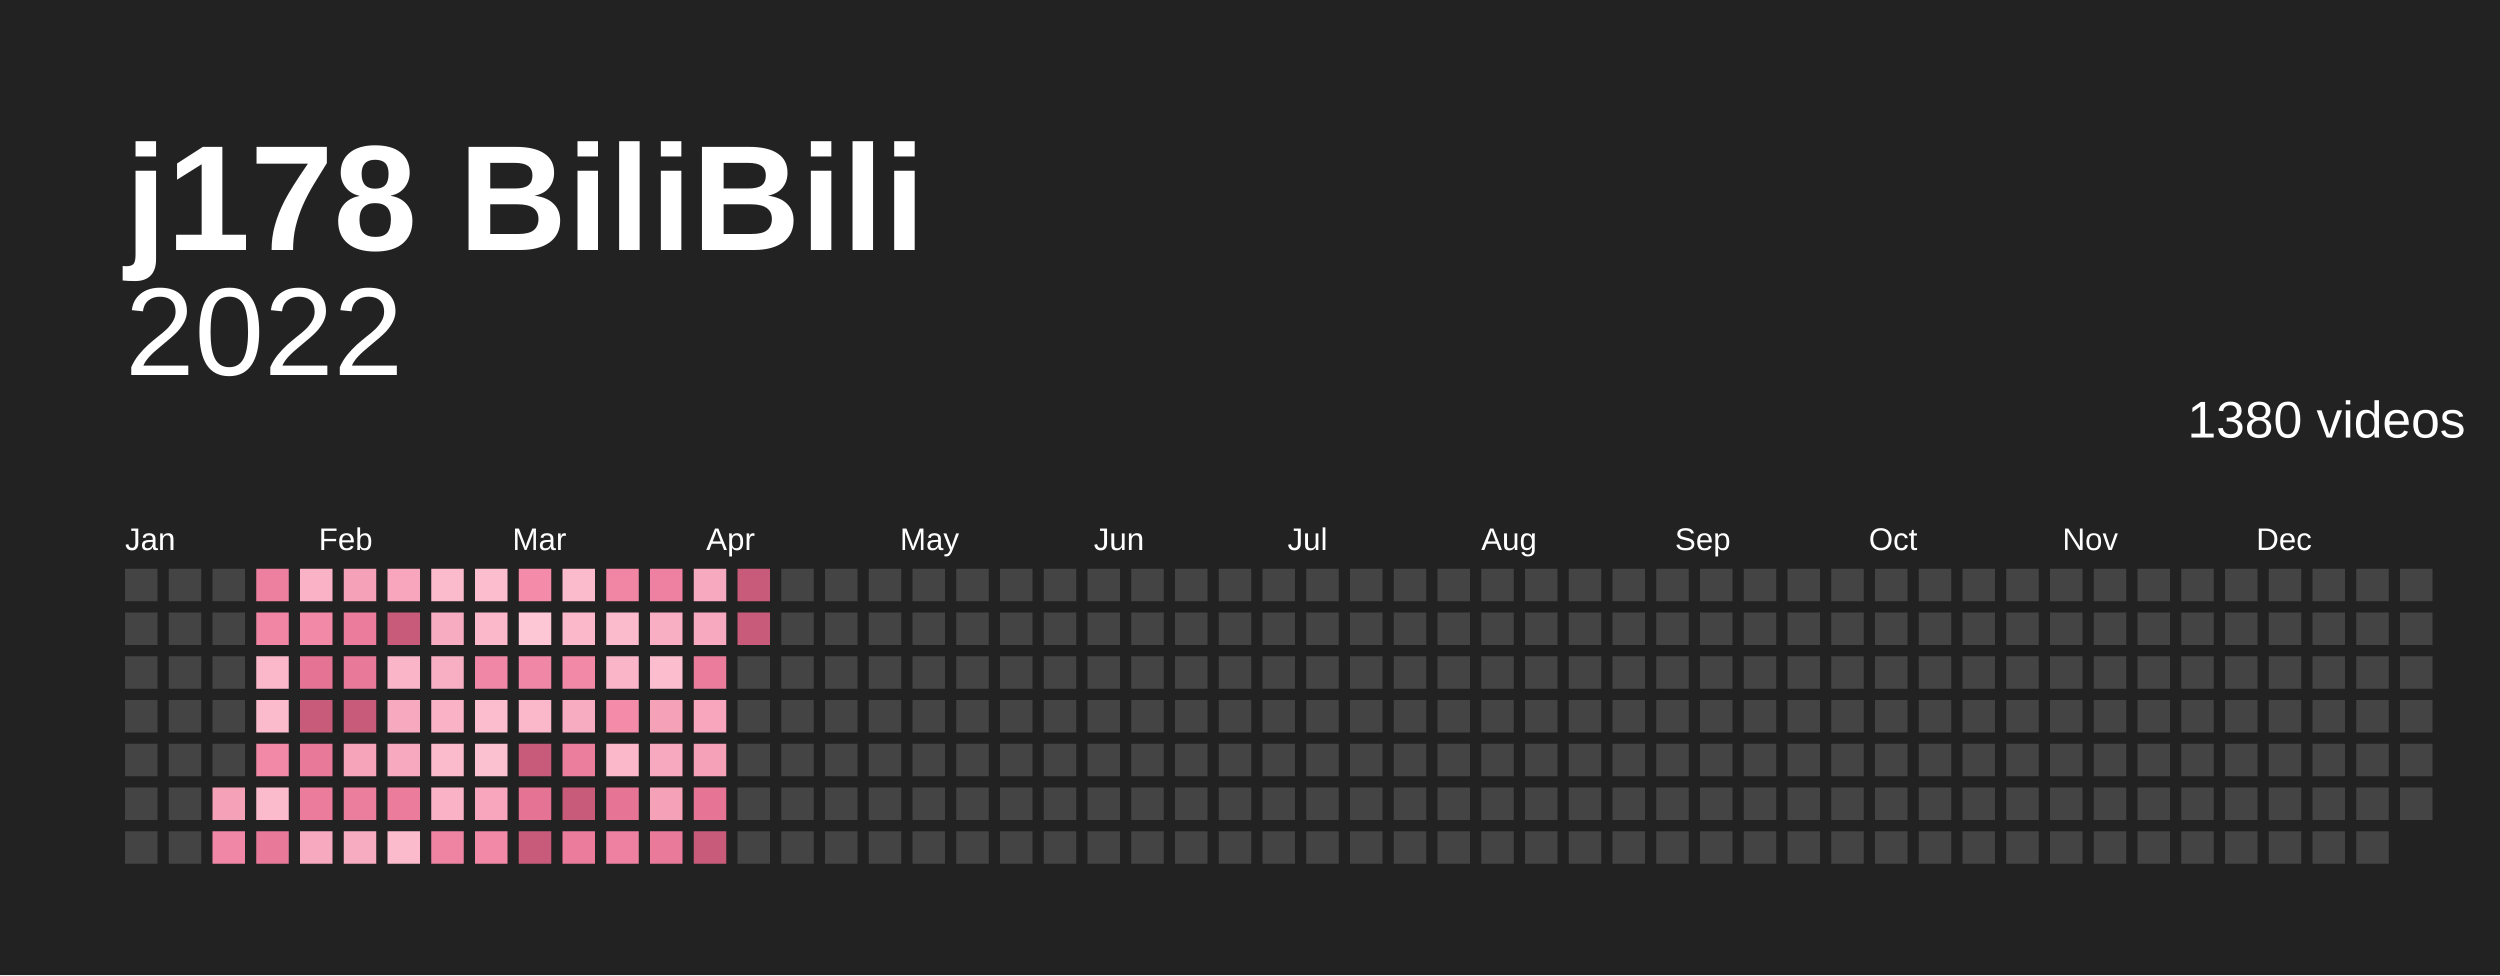
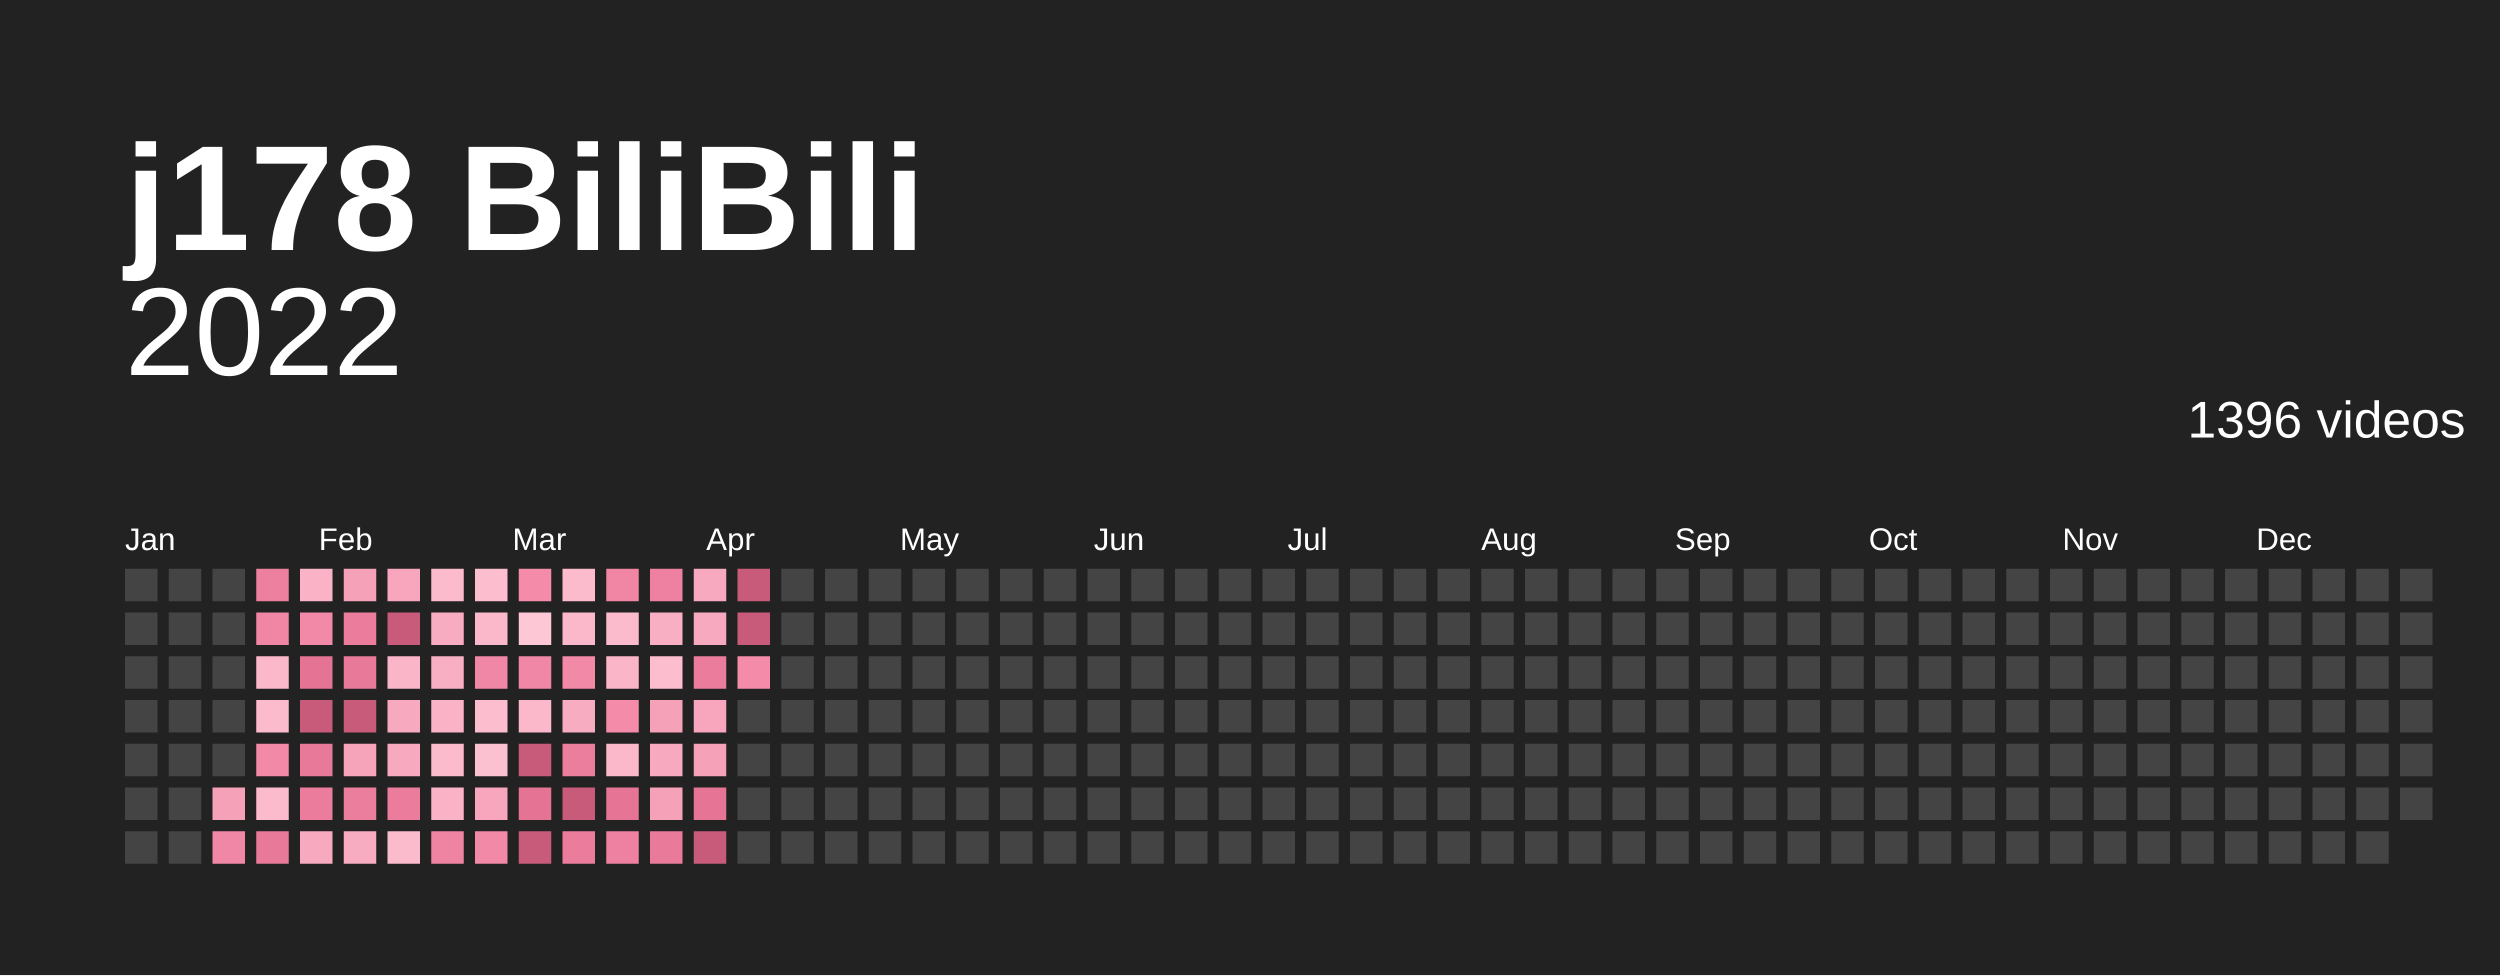
<svg xmlns="http://www.w3.org/2000/svg" baseProfile="full" height="78mm" version="1.1" viewBox="0,0,200,78" width="200mm">
  <defs />
  <rect fill="#222222" height="78" width="200" x="0" y="0" />
  <text fill="#ffffff" style="font-size:12px; font-family:Arial; font-weight:bold;" x="10" y="20">j178 BiliBili</text>
  <text alignment-baseline="hanging" fill="#ffffff" style="font-size:10.0px; font-family:Arial;" x="10" y="30">2022</text>
-   <text alignment-baseline="hanging" fill="#ffffff" style="font-size:4.125px; font-family:Arial;" x="175" y="35">1380 videos</text>
+   <text alignment-baseline="hanging" fill="#ffffff" style="font-size:4.125px; font-family:Arial;" x="175" y="35">1396 videos</text>
  <text fill="#ffffff" style="font-size:2.5px; font-family:Arial" x="10.0" y="44">Jan</text>
  <text fill="#ffffff" style="font-size:2.5px; font-family:Arial" x="25.5" y="44">Feb</text>
  <text fill="#ffffff" style="font-size:2.5px; font-family:Arial" x="41.0" y="44">Mar</text>
  <text fill="#ffffff" style="font-size:2.5px; font-family:Arial" x="56.5" y="44">Apr</text>
  <text fill="#ffffff" style="font-size:2.5px; font-family:Arial" x="72.0" y="44">May</text>
  <text fill="#ffffff" style="font-size:2.5px; font-family:Arial" x="87.5" y="44">Jun</text>
  <text fill="#ffffff" style="font-size:2.5px; font-family:Arial" x="103.0" y="44">Jul</text>
  <text fill="#ffffff" style="font-size:2.5px; font-family:Arial" x="118.5" y="44">Aug</text>
  <text fill="#ffffff" style="font-size:2.5px; font-family:Arial" x="134.0" y="44">Sep</text>
  <text fill="#ffffff" style="font-size:2.5px; font-family:Arial" x="149.5" y="44">Oct</text>
  <text fill="#ffffff" style="font-size:2.5px; font-family:Arial" x="165.0" y="44">Nov</text>
  <text fill="#ffffff" style="font-size:2.5px; font-family:Arial" x="180.5" y="44">Dec</text>
  <rect fill="#444444" height="2.6" width="2.6" x="10.0" y="45.5" />
  <rect fill="#444444" height="2.6" width="2.6" x="10.0" y="49.0" />
  <rect fill="#444444" height="2.6" width="2.6" x="10.0" y="52.5" />
  <rect fill="#444444" height="2.6" width="2.6" x="10.0" y="56.0" />
  <rect fill="#444444" height="2.6" width="2.6" x="10.0" y="59.5" />
  <rect fill="#444444" height="2.6" width="2.6" x="10.0" y="63.0" />
  <rect fill="#444444" height="2.6" width="2.6" x="10.0" y="66.5" />
  <rect fill="#444444" height="2.6" width="2.6" x="13.5" y="45.5" />
  <rect fill="#444444" height="2.6" width="2.6" x="13.5" y="49.0" />
  <rect fill="#444444" height="2.6" width="2.6" x="13.5" y="52.5" />
  <rect fill="#444444" height="2.6" width="2.6" x="13.5" y="56.0" />
  <rect fill="#444444" height="2.6" width="2.6" x="13.5" y="59.5" />
  <rect fill="#444444" height="2.6" width="2.6" x="13.5" y="63.0" />
  <rect fill="#444444" height="2.6" width="2.6" x="13.5" y="66.5" />
  <rect fill="#444444" height="2.6" width="2.6" x="17.0" y="45.5" />
  <rect fill="#444444" height="2.6" width="2.6" x="17.0" y="49.0" />
  <rect fill="#444444" height="2.6" width="2.6" x="17.0" y="52.5" />
  <rect fill="#444444" height="2.6" width="2.6" x="17.0" y="56.0" />
  <rect fill="#444444" height="2.6" width="2.6" x="17.0" y="59.5" />
  <rect fill="#f5a1b8" height="2.6" width="2.6" x="17.0" y="63.0" />
  <rect fill="#f187a6" height="2.6" width="2.6" x="17.0" y="66.5" />
  <rect fill="#ed809f" height="2.6" width="2.6" x="20.5" y="45.5" />
  <rect fill="#f085a4" height="2.6" width="2.6" x="20.5" y="49.0" />
  <rect fill="#fbb8ca" height="2.6" width="2.6" x="20.5" y="52.5" />
  <rect fill="#fbbbcd" height="2.6" width="2.6" x="20.5" y="56.0" />
  <rect fill="#f289a7" height="2.6" width="2.6" x="20.5" y="59.5" />
  <rect fill="#fbbbcd" height="2.6" width="2.6" x="20.5" y="63.0" />
  <rect fill="#e97999" height="2.6" width="2.6" x="20.5" y="66.5" />
  <rect fill="#f9b2c6" height="2.6" width="2.6" x="24.0" y="45.5" />
  <rect fill="#f289a7" height="2.6" width="2.6" x="24.0" y="49.0" />
  <rect fill="#e57494" height="2.6" width="2.6" x="24.0" y="52.5" />
  <rect fill="#c95b7a" height="2.6" width="2.6" x="24.0" y="56.0" />
  <rect fill="#e97999" height="2.6" width="2.6" x="24.0" y="59.5" />
  <rect fill="#eb7c9c" height="2.6" width="2.6" x="24.0" y="63.0" />
  <rect fill="#f7a9bf" height="2.6" width="2.6" x="24.0" y="66.5" />
  <rect fill="#f5a1b8" height="2.6" width="2.6" x="27.5" y="45.5" />
  <rect fill="#eb7c9c" height="2.6" width="2.6" x="27.5" y="49.0" />
  <rect fill="#e97999" height="2.6" width="2.6" x="27.5" y="52.5" />
  <rect fill="#c95b7a" height="2.6" width="2.6" x="27.5" y="56.0" />
  <rect fill="#f6a4ba" height="2.6" width="2.6" x="27.5" y="59.5" />
  <rect fill="#ec7e9d" height="2.6" width="2.6" x="27.5" y="63.0" />
  <rect fill="#f8acc1" height="2.6" width="2.6" x="27.5" y="66.5" />
  <rect fill="#f7a6bd" height="2.6" width="2.6" x="31.0" y="45.5" />
  <rect fill="#c95b7a" height="2.6" width="2.6" x="31.0" y="49.0" />
  <rect fill="#fab5c8" height="2.6" width="2.6" x="31.0" y="52.5" />
  <rect fill="#f7a9bf" height="2.6" width="2.6" x="31.0" y="56.0" />
  <rect fill="#f7a9bf" height="2.6" width="2.6" x="31.0" y="59.5" />
  <rect fill="#eb7c9c" height="2.6" width="2.6" x="31.0" y="63.0" />
  <rect fill="#fbbbcd" height="2.6" width="2.6" x="31.0" y="66.5" />
  <rect fill="#fbbbcd" height="2.6" width="2.6" x="34.5" y="45.5" />
  <rect fill="#f8acc1" height="2.6" width="2.6" x="34.5" y="49.0" />
  <rect fill="#f9afc3" height="2.6" width="2.6" x="34.5" y="52.5" />
  <rect fill="#f9b2c6" height="2.6" width="2.6" x="34.5" y="56.0" />
  <rect fill="#fbbbcd" height="2.6" width="2.6" x="34.5" y="59.5" />
  <rect fill="#f9b2c6" height="2.6" width="2.6" x="34.5" y="63.0" />
  <rect fill="#ef83a2" height="2.6" width="2.6" x="34.5" y="66.5" />
  <rect fill="#fcbecf" height="2.6" width="2.6" x="38.0" y="45.5" />
  <rect fill="#fbb8ca" height="2.6" width="2.6" x="38.0" y="49.0" />
  <rect fill="#f187a6" height="2.6" width="2.6" x="38.0" y="52.5" />
  <rect fill="#fcbecf" height="2.6" width="2.6" x="38.0" y="56.0" />
  <rect fill="#fcc1d1" height="2.6" width="2.6" x="38.0" y="59.5" />
  <rect fill="#f7a6bd" height="2.6" width="2.6" x="38.0" y="63.0" />
  <rect fill="#f289a7" height="2.6" width="2.6" x="38.0" y="66.5" />
  <rect fill="#f38ba9" height="2.6" width="2.6" x="41.5" y="45.5" />
  <rect fill="#fdc7d6" height="2.6" width="2.6" x="41.5" y="49.0" />
  <rect fill="#f187a6" height="2.6" width="2.6" x="41.5" y="52.5" />
  <rect fill="#fbb8ca" height="2.6" width="2.6" x="41.5" y="56.0" />
  <rect fill="#c95b7a" height="2.6" width="2.6" x="41.5" y="59.5" />
  <rect fill="#e57494" height="2.6" width="2.6" x="41.5" y="63.0" />
  <rect fill="#c95b7a" height="2.6" width="2.6" x="41.5" y="66.5" />
  <rect fill="#fbbbcd" height="2.6" width="2.6" x="45.0" y="45.5" />
  <rect fill="#fbb8ca" height="2.6" width="2.6" x="45.0" y="49.0" />
  <rect fill="#f289a7" height="2.6" width="2.6" x="45.0" y="52.5" />
  <rect fill="#f8acc1" height="2.6" width="2.6" x="45.0" y="56.0" />
  <rect fill="#ec7e9d" height="2.6" width="2.6" x="45.0" y="59.5" />
  <rect fill="#c95b7a" height="2.6" width="2.6" x="45.0" y="63.0" />
  <rect fill="#eb7c9c" height="2.6" width="2.6" x="45.0" y="66.5" />
  <rect fill="#f085a4" height="2.6" width="2.6" x="48.5" y="45.5" />
  <rect fill="#fbbbcd" height="2.6" width="2.6" x="48.5" y="49.0" />
  <rect fill="#fab5c8" height="2.6" width="2.6" x="48.5" y="52.5" />
  <rect fill="#f38ba9" height="2.6" width="2.6" x="48.5" y="56.0" />
  <rect fill="#fbb8ca" height="2.6" width="2.6" x="48.5" y="59.5" />
  <rect fill="#e67595" height="2.6" width="2.6" x="48.5" y="63.0" />
  <rect fill="#ee81a1" height="2.6" width="2.6" x="48.5" y="66.5" />
  <rect fill="#ee81a1" height="2.6" width="2.6" x="52.0" y="45.5" />
  <rect fill="#f9afc3" height="2.6" width="2.6" x="52.0" y="49.0" />
  <rect fill="#fcbecf" height="2.6" width="2.6" x="52.0" y="52.5" />
  <rect fill="#f5a1b8" height="2.6" width="2.6" x="52.0" y="56.0" />
  <rect fill="#f7a9bf" height="2.6" width="2.6" x="52.0" y="59.5" />
  <rect fill="#f5a1b8" height="2.6" width="2.6" x="52.0" y="63.0" />
  <rect fill="#ea7a9a" height="2.6" width="2.6" x="52.0" y="66.5" />
  <rect fill="#f7a9bf" height="2.6" width="2.6" x="55.5" y="45.5" />
  <rect fill="#f7a9bf" height="2.6" width="2.6" x="55.5" y="49.0" />
  <rect fill="#eb7c9c" height="2.6" width="2.6" x="55.5" y="52.5" />
  <rect fill="#f7a6bd" height="2.6" width="2.6" x="55.5" y="56.0" />
  <rect fill="#f5a1b8" height="2.6" width="2.6" x="55.5" y="59.5" />
  <rect fill="#e67595" height="2.6" width="2.6" x="55.5" y="63.0" />
  <rect fill="#c95b7a" height="2.6" width="2.6" x="55.5" y="66.5" />
  <rect fill="#c95b7a" height="2.6" width="2.6" x="59.0" y="45.5" />
  <rect fill="#c95b7a" height="2.6" width="2.6" x="59.0" y="49.0" />
-   <rect fill="#444444" height="2.6" width="2.6" x="59.0" y="52.5" />
+   <rect fill="#f38ba9" height="2.6" width="2.6" x="59.0" y="52.5" />
  <rect fill="#444444" height="2.6" width="2.6" x="59.0" y="56.0" />
  <rect fill="#444444" height="2.6" width="2.6" x="59.0" y="59.5" />
  <rect fill="#444444" height="2.6" width="2.6" x="59.0" y="63.0" />
  <rect fill="#444444" height="2.6" width="2.6" x="59.0" y="66.5" />
  <rect fill="#444444" height="2.6" width="2.6" x="62.5" y="45.5" />
  <rect fill="#444444" height="2.6" width="2.6" x="62.5" y="49.0" />
  <rect fill="#444444" height="2.6" width="2.6" x="62.5" y="52.5" />
  <rect fill="#444444" height="2.6" width="2.6" x="62.5" y="56.0" />
  <rect fill="#444444" height="2.6" width="2.6" x="62.5" y="59.5" />
  <rect fill="#444444" height="2.6" width="2.6" x="62.5" y="63.0" />
  <rect fill="#444444" height="2.6" width="2.6" x="62.5" y="66.5" />
  <rect fill="#444444" height="2.6" width="2.6" x="66.0" y="45.5" />
  <rect fill="#444444" height="2.6" width="2.6" x="66.0" y="49.0" />
  <rect fill="#444444" height="2.6" width="2.6" x="66.0" y="52.5" />
  <rect fill="#444444" height="2.6" width="2.6" x="66.0" y="56.0" />
  <rect fill="#444444" height="2.6" width="2.6" x="66.0" y="59.5" />
  <rect fill="#444444" height="2.6" width="2.6" x="66.0" y="63.0" />
  <rect fill="#444444" height="2.6" width="2.6" x="66.0" y="66.5" />
  <rect fill="#444444" height="2.6" width="2.6" x="69.5" y="45.5" />
  <rect fill="#444444" height="2.6" width="2.6" x="69.5" y="49.0" />
  <rect fill="#444444" height="2.6" width="2.6" x="69.5" y="52.5" />
  <rect fill="#444444" height="2.6" width="2.6" x="69.5" y="56.0" />
  <rect fill="#444444" height="2.6" width="2.6" x="69.5" y="59.5" />
  <rect fill="#444444" height="2.6" width="2.6" x="69.5" y="63.0" />
  <rect fill="#444444" height="2.6" width="2.6" x="69.5" y="66.5" />
  <rect fill="#444444" height="2.6" width="2.6" x="73.0" y="45.5" />
  <rect fill="#444444" height="2.6" width="2.6" x="73.0" y="49.0" />
  <rect fill="#444444" height="2.6" width="2.6" x="73.0" y="52.5" />
  <rect fill="#444444" height="2.6" width="2.6" x="73.0" y="56.0" />
  <rect fill="#444444" height="2.6" width="2.6" x="73.0" y="59.5" />
  <rect fill="#444444" height="2.6" width="2.6" x="73.0" y="63.0" />
  <rect fill="#444444" height="2.6" width="2.6" x="73.0" y="66.5" />
  <rect fill="#444444" height="2.6" width="2.6" x="76.5" y="45.5" />
  <rect fill="#444444" height="2.6" width="2.6" x="76.5" y="49.0" />
  <rect fill="#444444" height="2.6" width="2.6" x="76.5" y="52.5" />
  <rect fill="#444444" height="2.6" width="2.6" x="76.5" y="56.0" />
  <rect fill="#444444" height="2.6" width="2.6" x="76.5" y="59.5" />
  <rect fill="#444444" height="2.6" width="2.6" x="76.5" y="63.0" />
  <rect fill="#444444" height="2.6" width="2.6" x="76.5" y="66.5" />
  <rect fill="#444444" height="2.6" width="2.6" x="80.0" y="45.5" />
  <rect fill="#444444" height="2.6" width="2.6" x="80.0" y="49.0" />
  <rect fill="#444444" height="2.6" width="2.6" x="80.0" y="52.5" />
  <rect fill="#444444" height="2.6" width="2.6" x="80.0" y="56.0" />
  <rect fill="#444444" height="2.6" width="2.6" x="80.0" y="59.5" />
  <rect fill="#444444" height="2.6" width="2.6" x="80.0" y="63.0" />
  <rect fill="#444444" height="2.6" width="2.6" x="80.0" y="66.5" />
  <rect fill="#444444" height="2.6" width="2.6" x="83.5" y="45.5" />
  <rect fill="#444444" height="2.6" width="2.6" x="83.5" y="49.0" />
  <rect fill="#444444" height="2.6" width="2.6" x="83.5" y="52.5" />
  <rect fill="#444444" height="2.6" width="2.6" x="83.5" y="56.0" />
  <rect fill="#444444" height="2.6" width="2.6" x="83.5" y="59.5" />
  <rect fill="#444444" height="2.6" width="2.6" x="83.5" y="63.0" />
  <rect fill="#444444" height="2.6" width="2.6" x="83.5" y="66.5" />
  <rect fill="#444444" height="2.6" width="2.6" x="87.0" y="45.5" />
  <rect fill="#444444" height="2.6" width="2.6" x="87.0" y="49.0" />
  <rect fill="#444444" height="2.6" width="2.6" x="87.0" y="52.5" />
  <rect fill="#444444" height="2.6" width="2.6" x="87.0" y="56.0" />
  <rect fill="#444444" height="2.6" width="2.6" x="87.0" y="59.5" />
  <rect fill="#444444" height="2.6" width="2.6" x="87.0" y="63.0" />
  <rect fill="#444444" height="2.6" width="2.6" x="87.0" y="66.5" />
  <rect fill="#444444" height="2.6" width="2.6" x="90.5" y="45.5" />
  <rect fill="#444444" height="2.6" width="2.6" x="90.5" y="49.0" />
  <rect fill="#444444" height="2.6" width="2.6" x="90.5" y="52.5" />
  <rect fill="#444444" height="2.6" width="2.6" x="90.5" y="56.0" />
  <rect fill="#444444" height="2.6" width="2.6" x="90.5" y="59.5" />
  <rect fill="#444444" height="2.6" width="2.6" x="90.5" y="63.0" />
  <rect fill="#444444" height="2.6" width="2.6" x="90.5" y="66.5" />
  <rect fill="#444444" height="2.6" width="2.6" x="94.0" y="45.5" />
  <rect fill="#444444" height="2.6" width="2.6" x="94.0" y="49.0" />
  <rect fill="#444444" height="2.6" width="2.6" x="94.0" y="52.5" />
  <rect fill="#444444" height="2.6" width="2.6" x="94.0" y="56.0" />
  <rect fill="#444444" height="2.6" width="2.6" x="94.0" y="59.5" />
  <rect fill="#444444" height="2.6" width="2.6" x="94.0" y="63.0" />
  <rect fill="#444444" height="2.6" width="2.6" x="94.0" y="66.5" />
  <rect fill="#444444" height="2.6" width="2.6" x="97.5" y="45.5" />
  <rect fill="#444444" height="2.6" width="2.6" x="97.5" y="49.0" />
  <rect fill="#444444" height="2.6" width="2.6" x="97.5" y="52.5" />
  <rect fill="#444444" height="2.6" width="2.6" x="97.5" y="56.0" />
  <rect fill="#444444" height="2.6" width="2.6" x="97.5" y="59.5" />
  <rect fill="#444444" height="2.6" width="2.6" x="97.5" y="63.0" />
  <rect fill="#444444" height="2.6" width="2.6" x="97.5" y="66.5" />
  <rect fill="#444444" height="2.6" width="2.6" x="101.0" y="45.5" />
  <rect fill="#444444" height="2.6" width="2.6" x="101.0" y="49.0" />
  <rect fill="#444444" height="2.6" width="2.6" x="101.0" y="52.5" />
  <rect fill="#444444" height="2.6" width="2.6" x="101.0" y="56.0" />
  <rect fill="#444444" height="2.6" width="2.6" x="101.0" y="59.5" />
  <rect fill="#444444" height="2.6" width="2.6" x="101.0" y="63.0" />
  <rect fill="#444444" height="2.6" width="2.6" x="101.0" y="66.5" />
  <rect fill="#444444" height="2.6" width="2.6" x="104.5" y="45.5" />
  <rect fill="#444444" height="2.6" width="2.6" x="104.5" y="49.0" />
  <rect fill="#444444" height="2.6" width="2.6" x="104.5" y="52.5" />
  <rect fill="#444444" height="2.6" width="2.6" x="104.5" y="56.0" />
  <rect fill="#444444" height="2.6" width="2.6" x="104.5" y="59.5" />
  <rect fill="#444444" height="2.6" width="2.6" x="104.5" y="63.0" />
  <rect fill="#444444" height="2.6" width="2.6" x="104.5" y="66.5" />
  <rect fill="#444444" height="2.6" width="2.6" x="108.0" y="45.5" />
  <rect fill="#444444" height="2.6" width="2.6" x="108.0" y="49.0" />
  <rect fill="#444444" height="2.6" width="2.6" x="108.0" y="52.5" />
  <rect fill="#444444" height="2.6" width="2.6" x="108.0" y="56.0" />
  <rect fill="#444444" height="2.6" width="2.6" x="108.0" y="59.5" />
  <rect fill="#444444" height="2.6" width="2.6" x="108.0" y="63.0" />
  <rect fill="#444444" height="2.6" width="2.6" x="108.0" y="66.5" />
  <rect fill="#444444" height="2.6" width="2.6" x="111.5" y="45.5" />
  <rect fill="#444444" height="2.6" width="2.6" x="111.5" y="49.0" />
  <rect fill="#444444" height="2.6" width="2.6" x="111.5" y="52.5" />
  <rect fill="#444444" height="2.6" width="2.6" x="111.5" y="56.0" />
  <rect fill="#444444" height="2.6" width="2.6" x="111.5" y="59.5" />
  <rect fill="#444444" height="2.6" width="2.6" x="111.5" y="63.0" />
  <rect fill="#444444" height="2.6" width="2.6" x="111.5" y="66.5" />
  <rect fill="#444444" height="2.6" width="2.6" x="115.0" y="45.5" />
  <rect fill="#444444" height="2.6" width="2.6" x="115.0" y="49.0" />
  <rect fill="#444444" height="2.6" width="2.6" x="115.0" y="52.5" />
  <rect fill="#444444" height="2.6" width="2.6" x="115.0" y="56.0" />
  <rect fill="#444444" height="2.6" width="2.6" x="115.0" y="59.5" />
  <rect fill="#444444" height="2.6" width="2.6" x="115.0" y="63.0" />
  <rect fill="#444444" height="2.6" width="2.6" x="115.0" y="66.5" />
  <rect fill="#444444" height="2.6" width="2.6" x="118.5" y="45.5" />
  <rect fill="#444444" height="2.6" width="2.6" x="118.5" y="49.0" />
  <rect fill="#444444" height="2.6" width="2.6" x="118.5" y="52.5" />
  <rect fill="#444444" height="2.6" width="2.6" x="118.5" y="56.0" />
  <rect fill="#444444" height="2.6" width="2.6" x="118.5" y="59.5" />
  <rect fill="#444444" height="2.6" width="2.6" x="118.5" y="63.0" />
  <rect fill="#444444" height="2.6" width="2.6" x="118.5" y="66.5" />
  <rect fill="#444444" height="2.6" width="2.6" x="122.0" y="45.5" />
  <rect fill="#444444" height="2.6" width="2.6" x="122.0" y="49.0" />
  <rect fill="#444444" height="2.6" width="2.6" x="122.0" y="52.5" />
  <rect fill="#444444" height="2.6" width="2.6" x="122.0" y="56.0" />
  <rect fill="#444444" height="2.6" width="2.6" x="122.0" y="59.5" />
  <rect fill="#444444" height="2.6" width="2.6" x="122.0" y="63.0" />
  <rect fill="#444444" height="2.6" width="2.6" x="122.0" y="66.5" />
  <rect fill="#444444" height="2.6" width="2.6" x="125.5" y="45.5" />
  <rect fill="#444444" height="2.6" width="2.6" x="125.5" y="49.0" />
  <rect fill="#444444" height="2.6" width="2.6" x="125.5" y="52.5" />
  <rect fill="#444444" height="2.6" width="2.6" x="125.5" y="56.0" />
  <rect fill="#444444" height="2.6" width="2.6" x="125.5" y="59.5" />
  <rect fill="#444444" height="2.6" width="2.6" x="125.5" y="63.0" />
  <rect fill="#444444" height="2.6" width="2.6" x="125.5" y="66.5" />
  <rect fill="#444444" height="2.6" width="2.6" x="129.0" y="45.5" />
  <rect fill="#444444" height="2.6" width="2.6" x="129.0" y="49.0" />
  <rect fill="#444444" height="2.6" width="2.6" x="129.0" y="52.5" />
  <rect fill="#444444" height="2.6" width="2.6" x="129.0" y="56.0" />
  <rect fill="#444444" height="2.6" width="2.6" x="129.0" y="59.5" />
  <rect fill="#444444" height="2.6" width="2.6" x="129.0" y="63.0" />
  <rect fill="#444444" height="2.6" width="2.6" x="129.0" y="66.5" />
  <rect fill="#444444" height="2.6" width="2.6" x="132.5" y="45.5" />
  <rect fill="#444444" height="2.6" width="2.6" x="132.5" y="49.0" />
  <rect fill="#444444" height="2.6" width="2.6" x="132.5" y="52.5" />
  <rect fill="#444444" height="2.6" width="2.6" x="132.5" y="56.0" />
  <rect fill="#444444" height="2.6" width="2.6" x="132.5" y="59.5" />
  <rect fill="#444444" height="2.6" width="2.6" x="132.5" y="63.0" />
  <rect fill="#444444" height="2.6" width="2.6" x="132.5" y="66.5" />
  <rect fill="#444444" height="2.6" width="2.6" x="136.0" y="45.5" />
  <rect fill="#444444" height="2.6" width="2.6" x="136.0" y="49.0" />
  <rect fill="#444444" height="2.6" width="2.6" x="136.0" y="52.5" />
  <rect fill="#444444" height="2.6" width="2.6" x="136.0" y="56.0" />
  <rect fill="#444444" height="2.6" width="2.6" x="136.0" y="59.5" />
  <rect fill="#444444" height="2.6" width="2.6" x="136.0" y="63.0" />
  <rect fill="#444444" height="2.6" width="2.6" x="136.0" y="66.5" />
  <rect fill="#444444" height="2.6" width="2.6" x="139.5" y="45.5" />
  <rect fill="#444444" height="2.6" width="2.6" x="139.5" y="49.0" />
  <rect fill="#444444" height="2.6" width="2.6" x="139.5" y="52.5" />
  <rect fill="#444444" height="2.6" width="2.6" x="139.5" y="56.0" />
  <rect fill="#444444" height="2.6" width="2.6" x="139.5" y="59.5" />
  <rect fill="#444444" height="2.6" width="2.6" x="139.5" y="63.0" />
  <rect fill="#444444" height="2.6" width="2.6" x="139.5" y="66.5" />
  <rect fill="#444444" height="2.6" width="2.6" x="143.0" y="45.5" />
  <rect fill="#444444" height="2.6" width="2.6" x="143.0" y="49.0" />
  <rect fill="#444444" height="2.6" width="2.6" x="143.0" y="52.5" />
  <rect fill="#444444" height="2.6" width="2.6" x="143.0" y="56.0" />
  <rect fill="#444444" height="2.6" width="2.6" x="143.0" y="59.5" />
  <rect fill="#444444" height="2.6" width="2.6" x="143.0" y="63.0" />
  <rect fill="#444444" height="2.6" width="2.6" x="143.0" y="66.5" />
  <rect fill="#444444" height="2.6" width="2.6" x="146.5" y="45.5" />
  <rect fill="#444444" height="2.6" width="2.6" x="146.5" y="49.0" />
  <rect fill="#444444" height="2.6" width="2.6" x="146.5" y="52.5" />
  <rect fill="#444444" height="2.6" width="2.6" x="146.5" y="56.0" />
  <rect fill="#444444" height="2.6" width="2.6" x="146.5" y="59.5" />
  <rect fill="#444444" height="2.6" width="2.6" x="146.5" y="63.0" />
  <rect fill="#444444" height="2.6" width="2.6" x="146.5" y="66.5" />
  <rect fill="#444444" height="2.6" width="2.6" x="150.0" y="45.5" />
  <rect fill="#444444" height="2.6" width="2.6" x="150.0" y="49.0" />
  <rect fill="#444444" height="2.6" width="2.6" x="150.0" y="52.5" />
  <rect fill="#444444" height="2.6" width="2.6" x="150.0" y="56.0" />
  <rect fill="#444444" height="2.6" width="2.6" x="150.0" y="59.5" />
  <rect fill="#444444" height="2.6" width="2.6" x="150.0" y="63.0" />
  <rect fill="#444444" height="2.6" width="2.6" x="150.0" y="66.5" />
  <rect fill="#444444" height="2.6" width="2.6" x="153.5" y="45.5" />
  <rect fill="#444444" height="2.6" width="2.6" x="153.5" y="49.0" />
  <rect fill="#444444" height="2.6" width="2.6" x="153.5" y="52.5" />
  <rect fill="#444444" height="2.6" width="2.6" x="153.5" y="56.0" />
  <rect fill="#444444" height="2.6" width="2.6" x="153.5" y="59.5" />
  <rect fill="#444444" height="2.6" width="2.6" x="153.5" y="63.0" />
  <rect fill="#444444" height="2.6" width="2.6" x="153.5" y="66.5" />
  <rect fill="#444444" height="2.6" width="2.6" x="157.0" y="45.5" />
  <rect fill="#444444" height="2.6" width="2.6" x="157.0" y="49.0" />
  <rect fill="#444444" height="2.6" width="2.6" x="157.0" y="52.5" />
  <rect fill="#444444" height="2.6" width="2.6" x="157.0" y="56.0" />
  <rect fill="#444444" height="2.6" width="2.6" x="157.0" y="59.5" />
  <rect fill="#444444" height="2.6" width="2.6" x="157.0" y="63.0" />
  <rect fill="#444444" height="2.6" width="2.6" x="157.0" y="66.5" />
  <rect fill="#444444" height="2.6" width="2.6" x="160.5" y="45.5" />
  <rect fill="#444444" height="2.6" width="2.6" x="160.5" y="49.0" />
  <rect fill="#444444" height="2.6" width="2.6" x="160.5" y="52.5" />
  <rect fill="#444444" height="2.6" width="2.6" x="160.5" y="56.0" />
  <rect fill="#444444" height="2.6" width="2.6" x="160.5" y="59.5" />
  <rect fill="#444444" height="2.6" width="2.6" x="160.5" y="63.0" />
  <rect fill="#444444" height="2.6" width="2.6" x="160.5" y="66.5" />
  <rect fill="#444444" height="2.6" width="2.6" x="164.0" y="45.5" />
  <rect fill="#444444" height="2.6" width="2.6" x="164.0" y="49.0" />
  <rect fill="#444444" height="2.6" width="2.6" x="164.0" y="52.5" />
  <rect fill="#444444" height="2.6" width="2.6" x="164.0" y="56.0" />
  <rect fill="#444444" height="2.6" width="2.6" x="164.0" y="59.5" />
  <rect fill="#444444" height="2.6" width="2.6" x="164.0" y="63.0" />
  <rect fill="#444444" height="2.6" width="2.6" x="164.0" y="66.5" />
  <rect fill="#444444" height="2.6" width="2.6" x="167.5" y="45.5" />
  <rect fill="#444444" height="2.6" width="2.6" x="167.5" y="49.0" />
  <rect fill="#444444" height="2.6" width="2.6" x="167.5" y="52.5" />
  <rect fill="#444444" height="2.6" width="2.6" x="167.5" y="56.0" />
  <rect fill="#444444" height="2.6" width="2.6" x="167.5" y="59.5" />
  <rect fill="#444444" height="2.6" width="2.6" x="167.5" y="63.0" />
  <rect fill="#444444" height="2.6" width="2.6" x="167.5" y="66.5" />
  <rect fill="#444444" height="2.6" width="2.6" x="171.0" y="45.5" />
  <rect fill="#444444" height="2.6" width="2.6" x="171.0" y="49.0" />
  <rect fill="#444444" height="2.6" width="2.6" x="171.0" y="52.5" />
  <rect fill="#444444" height="2.6" width="2.6" x="171.0" y="56.0" />
  <rect fill="#444444" height="2.6" width="2.6" x="171.0" y="59.5" />
  <rect fill="#444444" height="2.6" width="2.6" x="171.0" y="63.0" />
  <rect fill="#444444" height="2.6" width="2.6" x="171.0" y="66.5" />
  <rect fill="#444444" height="2.6" width="2.6" x="174.5" y="45.5" />
  <rect fill="#444444" height="2.6" width="2.6" x="174.5" y="49.0" />
  <rect fill="#444444" height="2.6" width="2.6" x="174.5" y="52.5" />
  <rect fill="#444444" height="2.6" width="2.6" x="174.5" y="56.0" />
  <rect fill="#444444" height="2.6" width="2.6" x="174.5" y="59.5" />
  <rect fill="#444444" height="2.6" width="2.6" x="174.5" y="63.0" />
  <rect fill="#444444" height="2.6" width="2.6" x="174.5" y="66.5" />
  <rect fill="#444444" height="2.6" width="2.6" x="178.0" y="45.5" />
  <rect fill="#444444" height="2.6" width="2.6" x="178.0" y="49.0" />
  <rect fill="#444444" height="2.6" width="2.6" x="178.0" y="52.5" />
  <rect fill="#444444" height="2.6" width="2.6" x="178.0" y="56.0" />
  <rect fill="#444444" height="2.6" width="2.6" x="178.0" y="59.5" />
  <rect fill="#444444" height="2.6" width="2.6" x="178.0" y="63.0" />
  <rect fill="#444444" height="2.6" width="2.6" x="178.0" y="66.5" />
  <rect fill="#444444" height="2.6" width="2.6" x="181.5" y="45.5" />
  <rect fill="#444444" height="2.6" width="2.6" x="181.5" y="49.0" />
  <rect fill="#444444" height="2.6" width="2.6" x="181.5" y="52.5" />
  <rect fill="#444444" height="2.6" width="2.6" x="181.5" y="56.0" />
  <rect fill="#444444" height="2.6" width="2.6" x="181.5" y="59.5" />
  <rect fill="#444444" height="2.6" width="2.6" x="181.5" y="63.0" />
  <rect fill="#444444" height="2.6" width="2.6" x="181.5" y="66.5" />
  <rect fill="#444444" height="2.6" width="2.6" x="185.0" y="45.5" />
  <rect fill="#444444" height="2.6" width="2.6" x="185.0" y="49.0" />
  <rect fill="#444444" height="2.6" width="2.6" x="185.0" y="52.5" />
  <rect fill="#444444" height="2.6" width="2.6" x="185.0" y="56.0" />
  <rect fill="#444444" height="2.6" width="2.6" x="185.0" y="59.5" />
  <rect fill="#444444" height="2.6" width="2.6" x="185.0" y="63.0" />
  <rect fill="#444444" height="2.6" width="2.6" x="185.0" y="66.5" />
  <rect fill="#444444" height="2.6" width="2.6" x="188.5" y="45.5" />
  <rect fill="#444444" height="2.6" width="2.6" x="188.5" y="49.0" />
  <rect fill="#444444" height="2.6" width="2.6" x="188.5" y="52.5" />
  <rect fill="#444444" height="2.6" width="2.6" x="188.5" y="56.0" />
  <rect fill="#444444" height="2.6" width="2.6" x="188.5" y="59.5" />
  <rect fill="#444444" height="2.6" width="2.6" x="188.5" y="63.0" />
  <rect fill="#444444" height="2.6" width="2.6" x="188.5" y="66.5" />
  <rect fill="#444444" height="2.6" width="2.6" x="192.0" y="45.5" />
  <rect fill="#444444" height="2.6" width="2.6" x="192.0" y="49.0" />
  <rect fill="#444444" height="2.6" width="2.6" x="192.0" y="52.5" />
  <rect fill="#444444" height="2.6" width="2.6" x="192.0" y="56.0" />
  <rect fill="#444444" height="2.6" width="2.6" x="192.0" y="59.5" />
  <rect fill="#444444" height="2.6" width="2.6" x="192.0" y="63.0" />
</svg>
